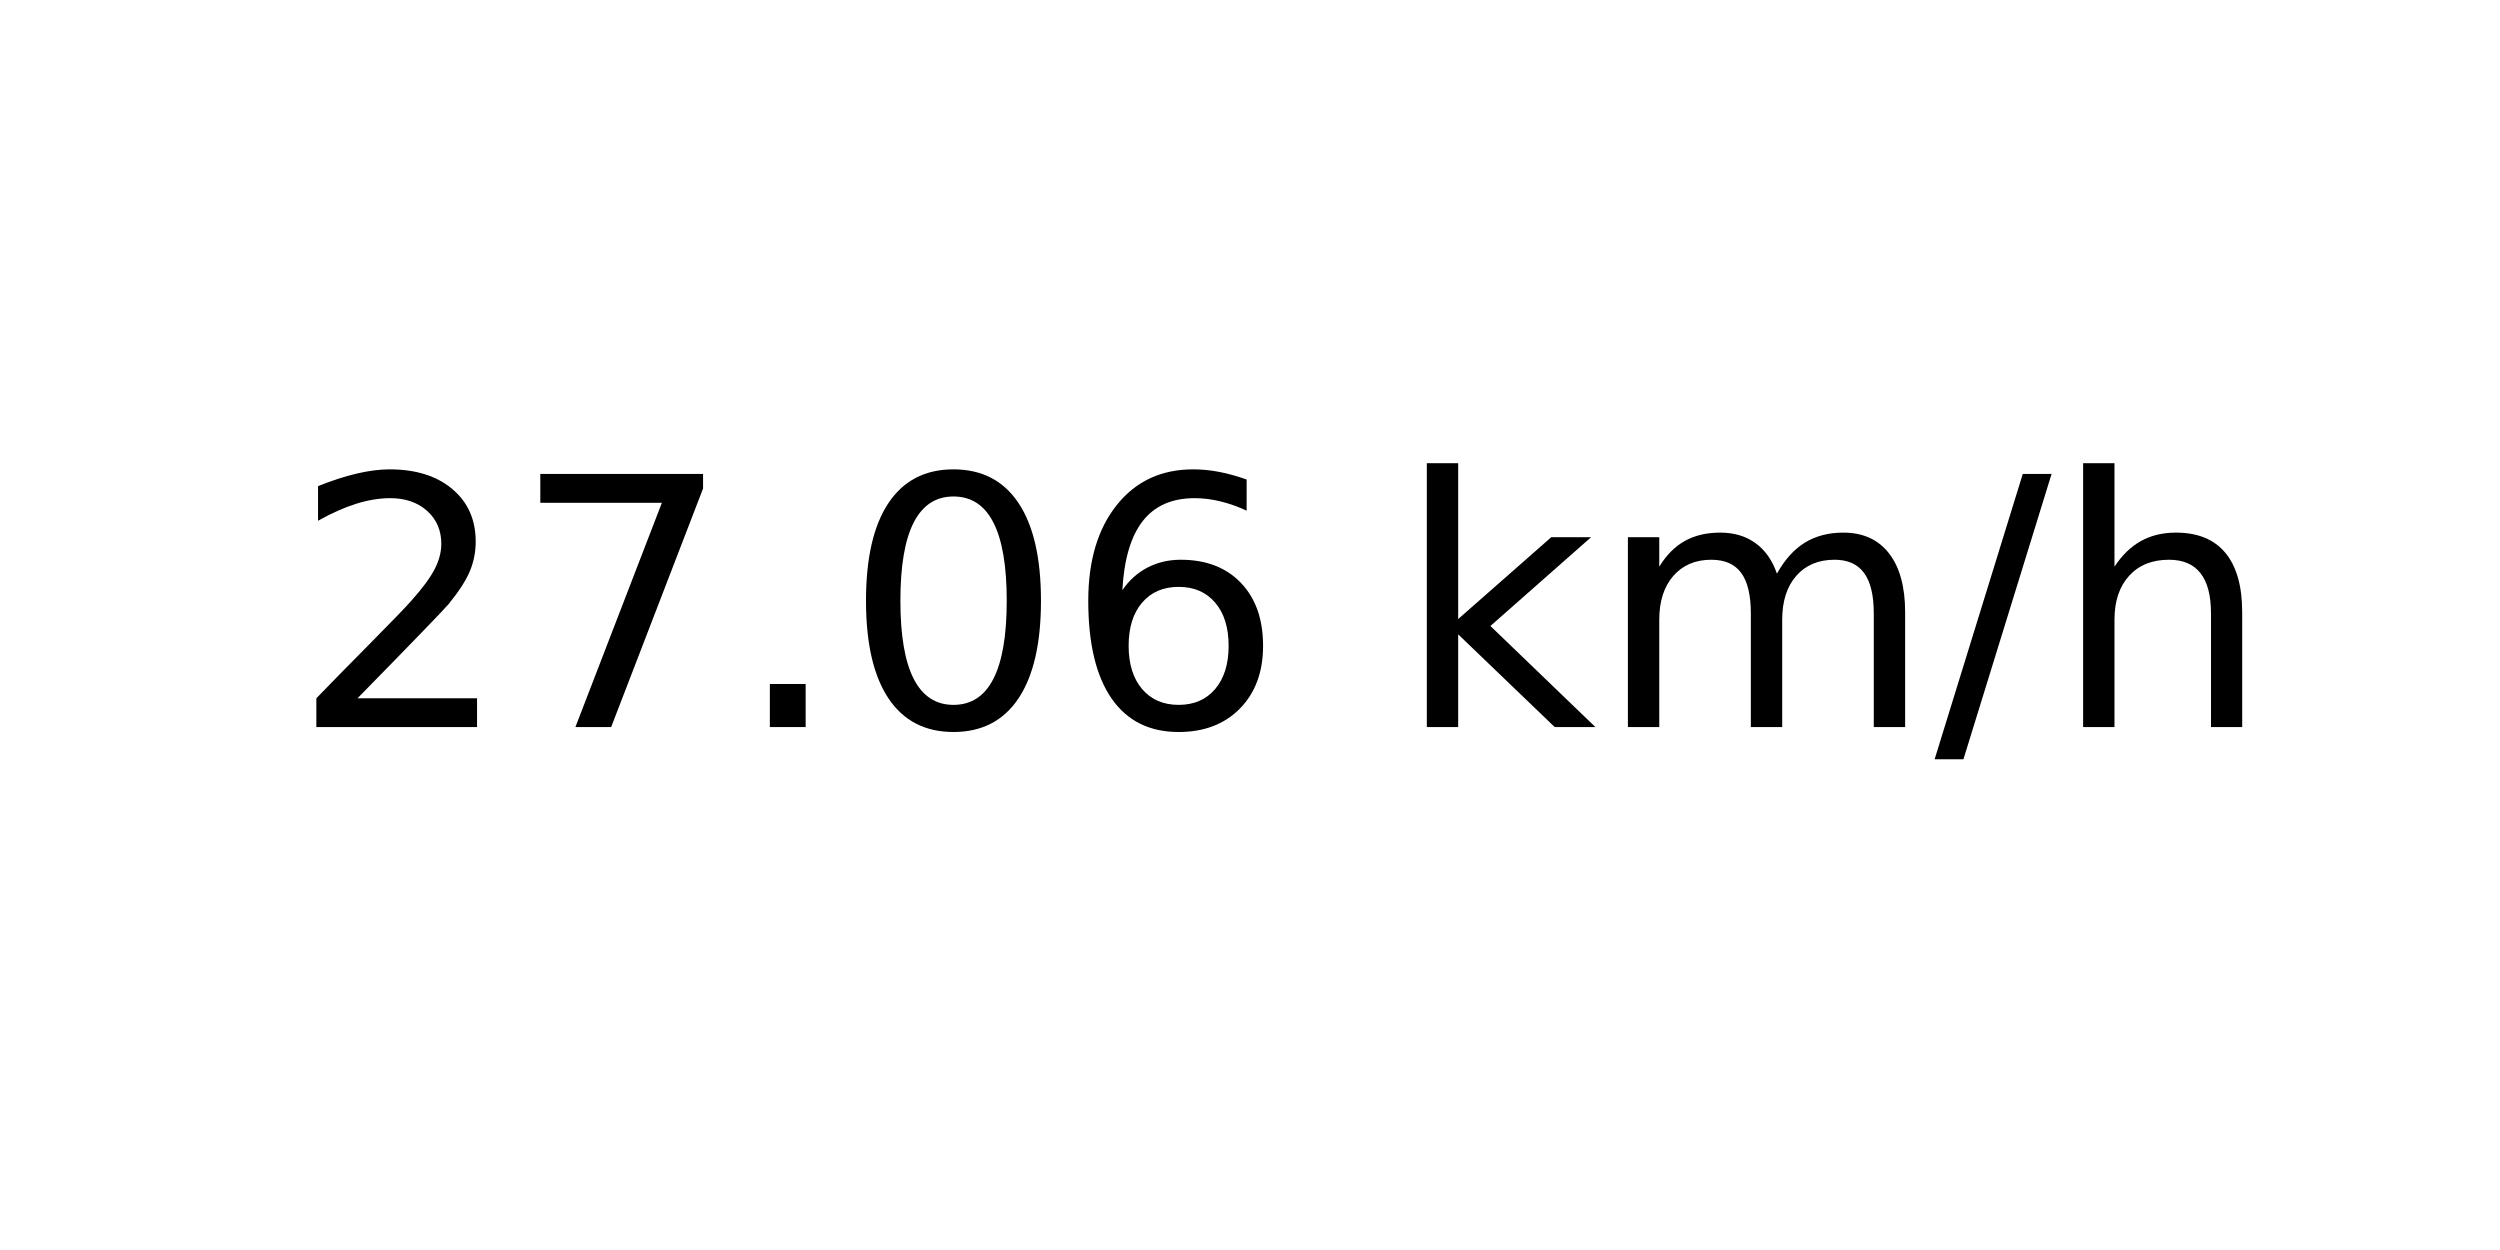
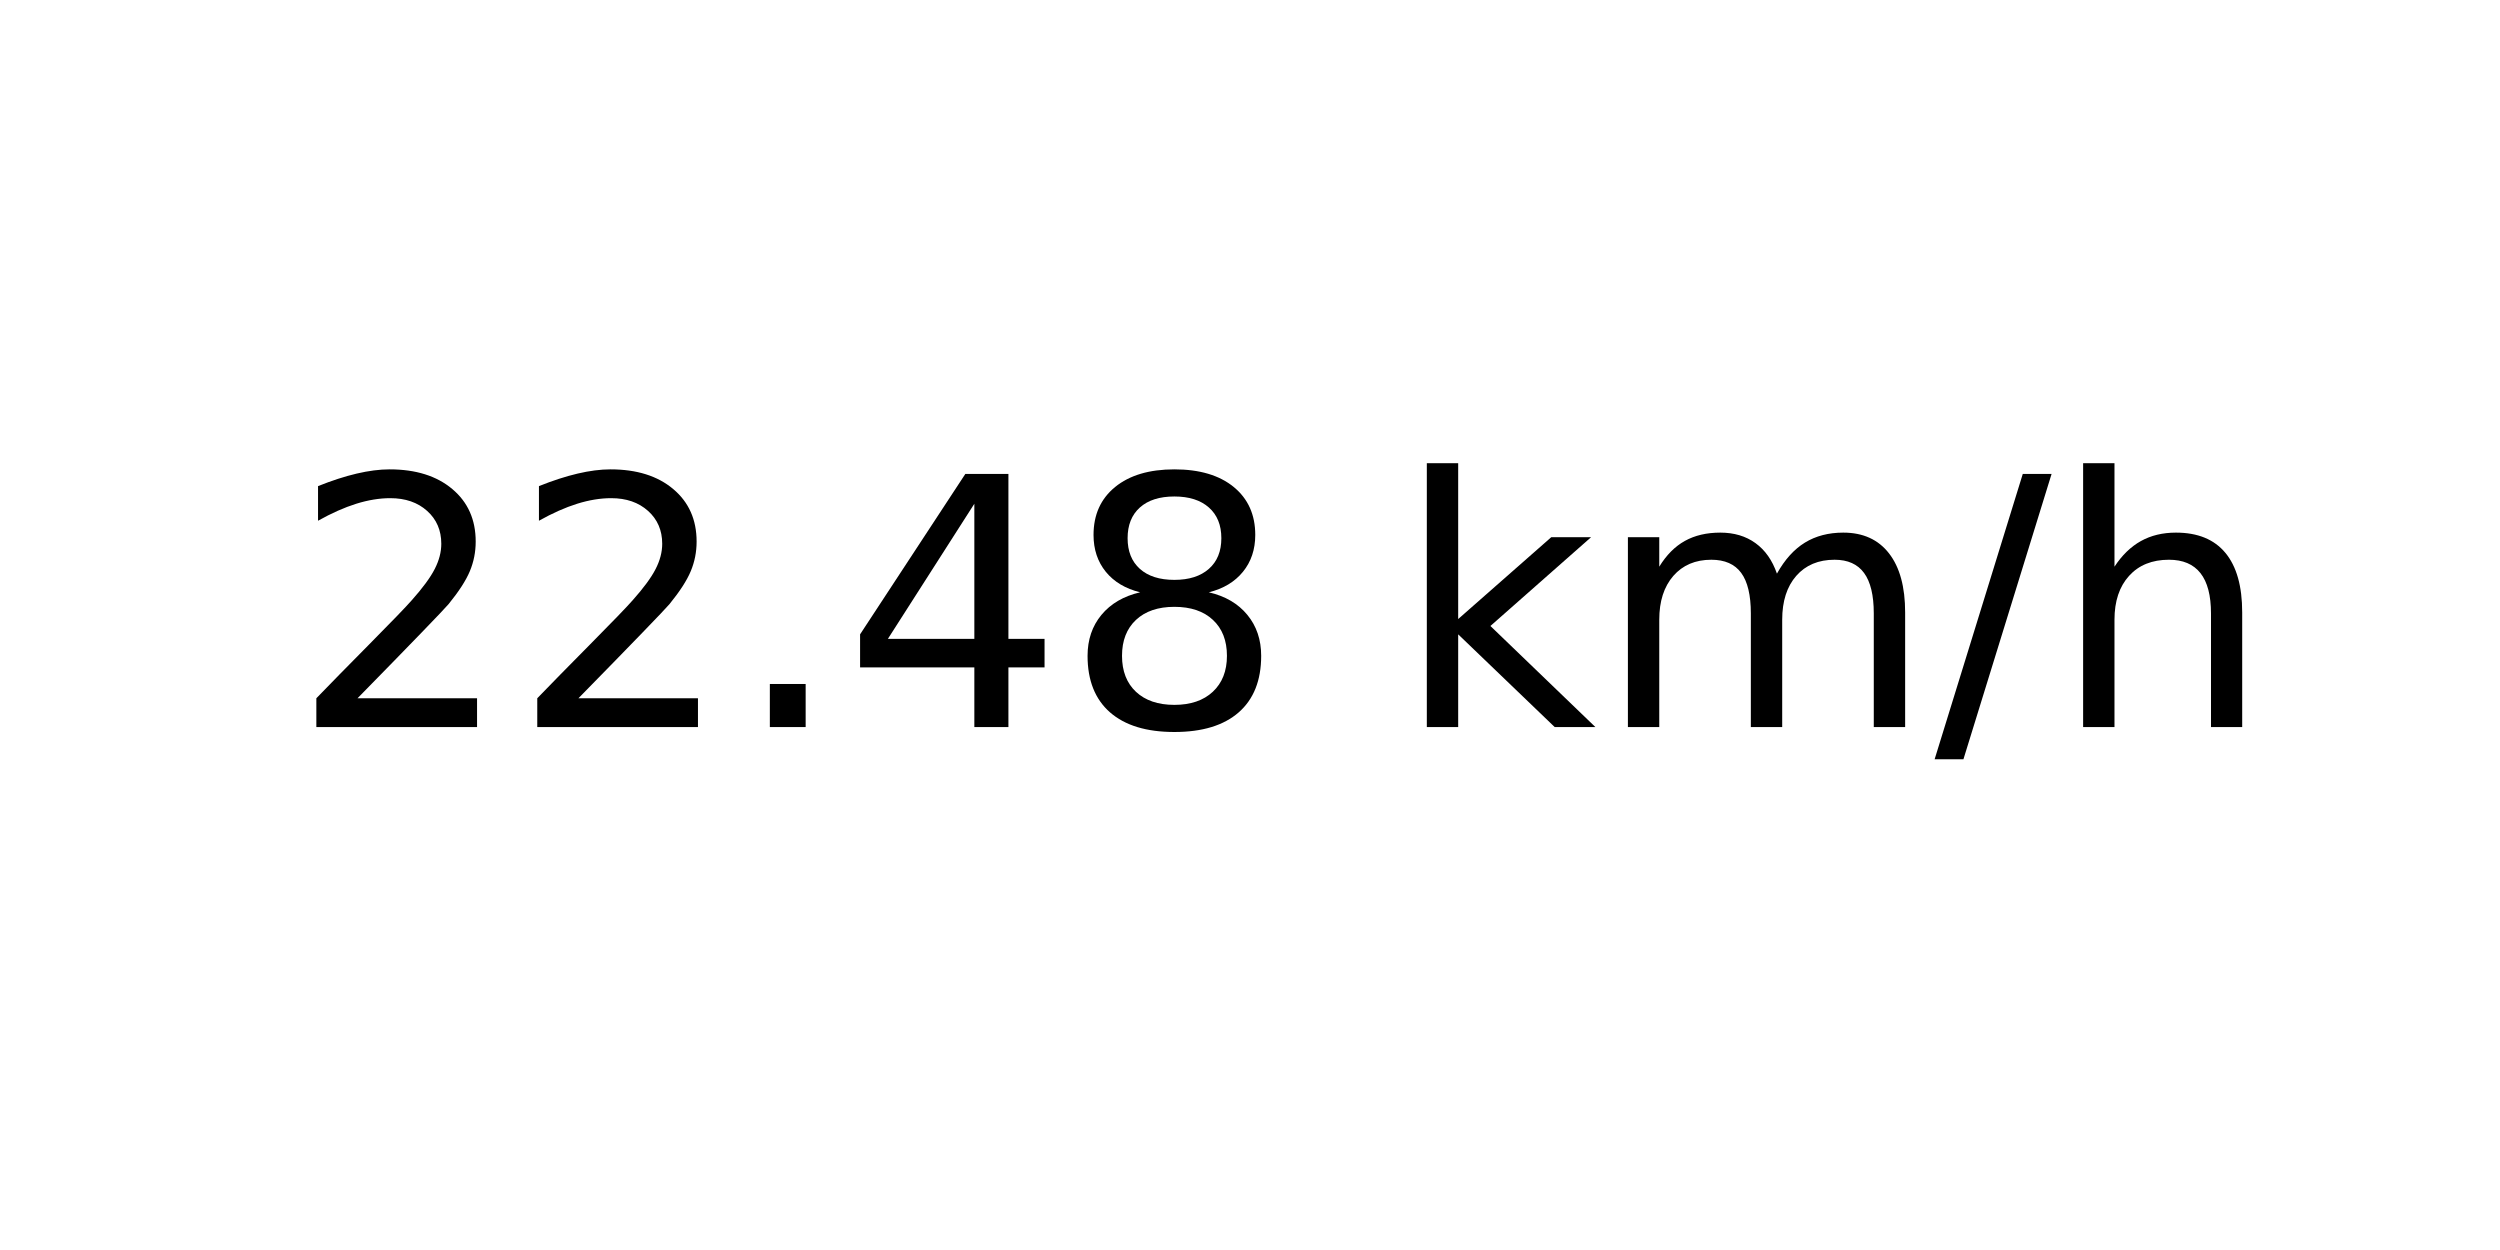
<svg xmlns="http://www.w3.org/2000/svg" xmlns:xlink="http://www.w3.org/1999/xlink" width="72pt" height="36pt" viewBox="0 0 72 36" version="1.1">
  <defs>
    <style type="text/css">*{stroke-linejoin: round; stroke-linecap: butt}</style>
  </defs>
  <g id="figure_1">
    <g id="axes_1">
      <g id="text_1">
        <g transform="translate(8.378125 20.93937) scale(0.1 -0.1)">
          <defs>
            <path id="DejaVuSans-32" d="M 1228 531  L 3431 531  L 3431 0  L 469 0  L 469 531  Q 828 903 1448 1529  Q 2069 2156 2228 2338  Q 2531 2678 2651 2914  Q 2772 3150 2772 3378  Q 2772 3750 2511 3984  Q 2250 4219 1831 4219  Q 1534 4219 1204 4116  Q 875 4013 500 3803  L 500 4441  Q 881 4594 1212 4672  Q 1544 4750 1819 4750  Q 2544 4750 2975 4387  Q 3406 4025 3406 3419  Q 3406 3131 3298 2873  Q 3191 2616 2906 2266  Q 2828 2175 2409 1742  Q 1991 1309 1228 531  z " transform="scale(0.015625)" />
-             <path id="DejaVuSans-37" d="M 525 4666  L 3525 4666  L 3525 4397  L 1831 0  L 1172 0  L 2766 4134  L 525 4134  L 525 4666  z " transform="scale(0.015625)" />
            <path id="DejaVuSans-2e" d="M 684 794  L 1344 794  L 1344 0  L 684 0  L 684 794  z " transform="scale(0.015625)" />
-             <path id="DejaVuSans-30" d="M 2034 4250  Q 1547 4250 1301 3770  Q 1056 3291 1056 2328  Q 1056 1369 1301 889  Q 1547 409 2034 409  Q 2525 409 2770 889  Q 3016 1369 3016 2328  Q 3016 3291 2770 3770  Q 2525 4250 2034 4250  z M 2034 4750  Q 2819 4750 3233 4129  Q 3647 3509 3647 2328  Q 3647 1150 3233 529  Q 2819 -91 2034 -91  Q 1250 -91 836 529  Q 422 1150 422 2328  Q 422 3509 836 4129  Q 1250 4750 2034 4750  z " transform="scale(0.015625)" />
-             <path id="DejaVuSans-36" d="M 2113 2584  Q 1688 2584 1439 2293  Q 1191 2003 1191 1497  Q 1191 994 1439 701  Q 1688 409 2113 409  Q 2538 409 2786 701  Q 3034 994 3034 1497  Q 3034 2003 2786 2293  Q 2538 2584 2113 2584  z M 3366 4563  L 3366 3988  Q 3128 4100 2886 4159  Q 2644 4219 2406 4219  Q 1781 4219 1451 3797  Q 1122 3375 1075 2522  Q 1259 2794 1537 2939  Q 1816 3084 2150 3084  Q 2853 3084 3261 2657  Q 3669 2231 3669 1497  Q 3669 778 3244 343  Q 2819 -91 2113 -91  Q 1303 -91 875 529  Q 447 1150 447 2328  Q 447 3434 972 4092  Q 1497 4750 2381 4750  Q 2619 4750 2861 4703  Q 3103 4656 3366 4563  z " transform="scale(0.015625)" />
+             <path id="DejaVuSans-34" d="M 2419 4116  L 825 1625  L 2419 1625  L 2419 4116  z M 2253 4666  L 3047 4666  L 3047 1625  L 3713 1625  L 3713 1100  L 3047 1100  L 3047 0  L 2419 0  L 2419 1100  L 313 1100  L 313 1709  L 2253 4666  z " transform="scale(0.015625)" />
+             <path id="DejaVuSans-38" d="M 2034 2216  Q 1584 2216 1326 1975  Q 1069 1734 1069 1313  Q 1069 891 1326 650  Q 1584 409 2034 409  Q 2484 409 2743 651  Q 3003 894 3003 1313  Q 3003 1734 2745 1975  Q 2488 2216 2034 2216  z M 1403 2484  Q 997 2584 770 2862  Q 544 3141 544 3541  Q 544 4100 942 4425  Q 1341 4750 2034 4750  Q 2731 4750 3128 4425  Q 3525 4100 3525 3541  Q 3525 3141 3298 2862  Q 3072 2584 2669 2484  Q 3125 2378 3379 2068  Q 3634 1759 3634 1313  Q 3634 634 3220 271  Q 2806 -91 2034 -91  Q 1263 -91 848 271  Q 434 634 434 1313  Q 434 1759 690 2068  Q 947 2378 1403 2484  z M 1172 3481  Q 1172 3119 1398 2916  Q 1625 2713 2034 2713  Q 2441 2713 2670 2916  Q 2900 3119 2900 3481  Q 2900 3844 2670 4047  Q 2441 4250 2034 4250  Q 1625 4250 1398 4047  Q 1172 3844 1172 3481  z " transform="scale(0.015625)" />
            <path id="DejaVuSans-20" transform="scale(0.015625)" />
            <path id="DejaVuSans-6b" d="M 581 4863  L 1159 4863  L 1159 1991  L 2875 3500  L 3609 3500  L 1753 1863  L 3688 0  L 2938 0  L 1159 1709  L 1159 0  L 581 0  L 581 4863  z " transform="scale(0.015625)" />
            <path id="DejaVuSans-6d" d="M 3328 2828  Q 3544 3216 3844 3400  Q 4144 3584 4550 3584  Q 5097 3584 5394 3201  Q 5691 2819 5691 2113  L 5691 0  L 5113 0  L 5113 2094  Q 5113 2597 4934 2840  Q 4756 3084 4391 3084  Q 3944 3084 3684 2787  Q 3425 2491 3425 1978  L 3425 0  L 2847 0  L 2847 2094  Q 2847 2600 2669 2842  Q 2491 3084 2119 3084  Q 1678 3084 1418 2786  Q 1159 2488 1159 1978  L 1159 0  L 581 0  L 581 3500  L 1159 3500  L 1159 2956  Q 1356 3278 1631 3431  Q 1906 3584 2284 3584  Q 2666 3584 2933 3390  Q 3200 3197 3328 2828  z " transform="scale(0.015625)" />
            <path id="DejaVuSans-2f" d="M 1625 4666  L 2156 4666  L 531 -594  L 0 -594  L 1625 4666  z " transform="scale(0.015625)" />
            <path id="DejaVuSans-68" d="M 3513 2113  L 3513 0  L 2938 0  L 2938 2094  Q 2938 2591 2744 2837  Q 2550 3084 2163 3084  Q 1697 3084 1428 2787  Q 1159 2491 1159 1978  L 1159 0  L 581 0  L 581 4863  L 1159 4863  L 1159 2956  Q 1366 3272 1645 3428  Q 1925 3584 2291 3584  Q 2894 3584 3203 3211  Q 3513 2838 3513 2113  z " transform="scale(0.015625)" />
          </defs>
          <use xlink:href="#DejaVuSans-32" />
-           <use xlink:href="#DejaVuSans-37" x="63.623" />
+           <use xlink:href="#DejaVuSans-32" x="63.623" />
          <use xlink:href="#DejaVuSans-2e" x="127.246" />
-           <use xlink:href="#DejaVuSans-30" x="159.033" />
-           <use xlink:href="#DejaVuSans-36" x="222.656" />
+           <use xlink:href="#DejaVuSans-34" x="159.033" />
+           <use xlink:href="#DejaVuSans-38" x="222.656" />
          <use xlink:href="#DejaVuSans-20" x="286.279" />
          <use xlink:href="#DejaVuSans-6b" x="318.066" />
          <use xlink:href="#DejaVuSans-6d" x="375.977" />
          <use xlink:href="#DejaVuSans-2f" x="473.389" />
          <use xlink:href="#DejaVuSans-68" x="507.08" />
        </g>
      </g>
    </g>
  </g>
</svg>
